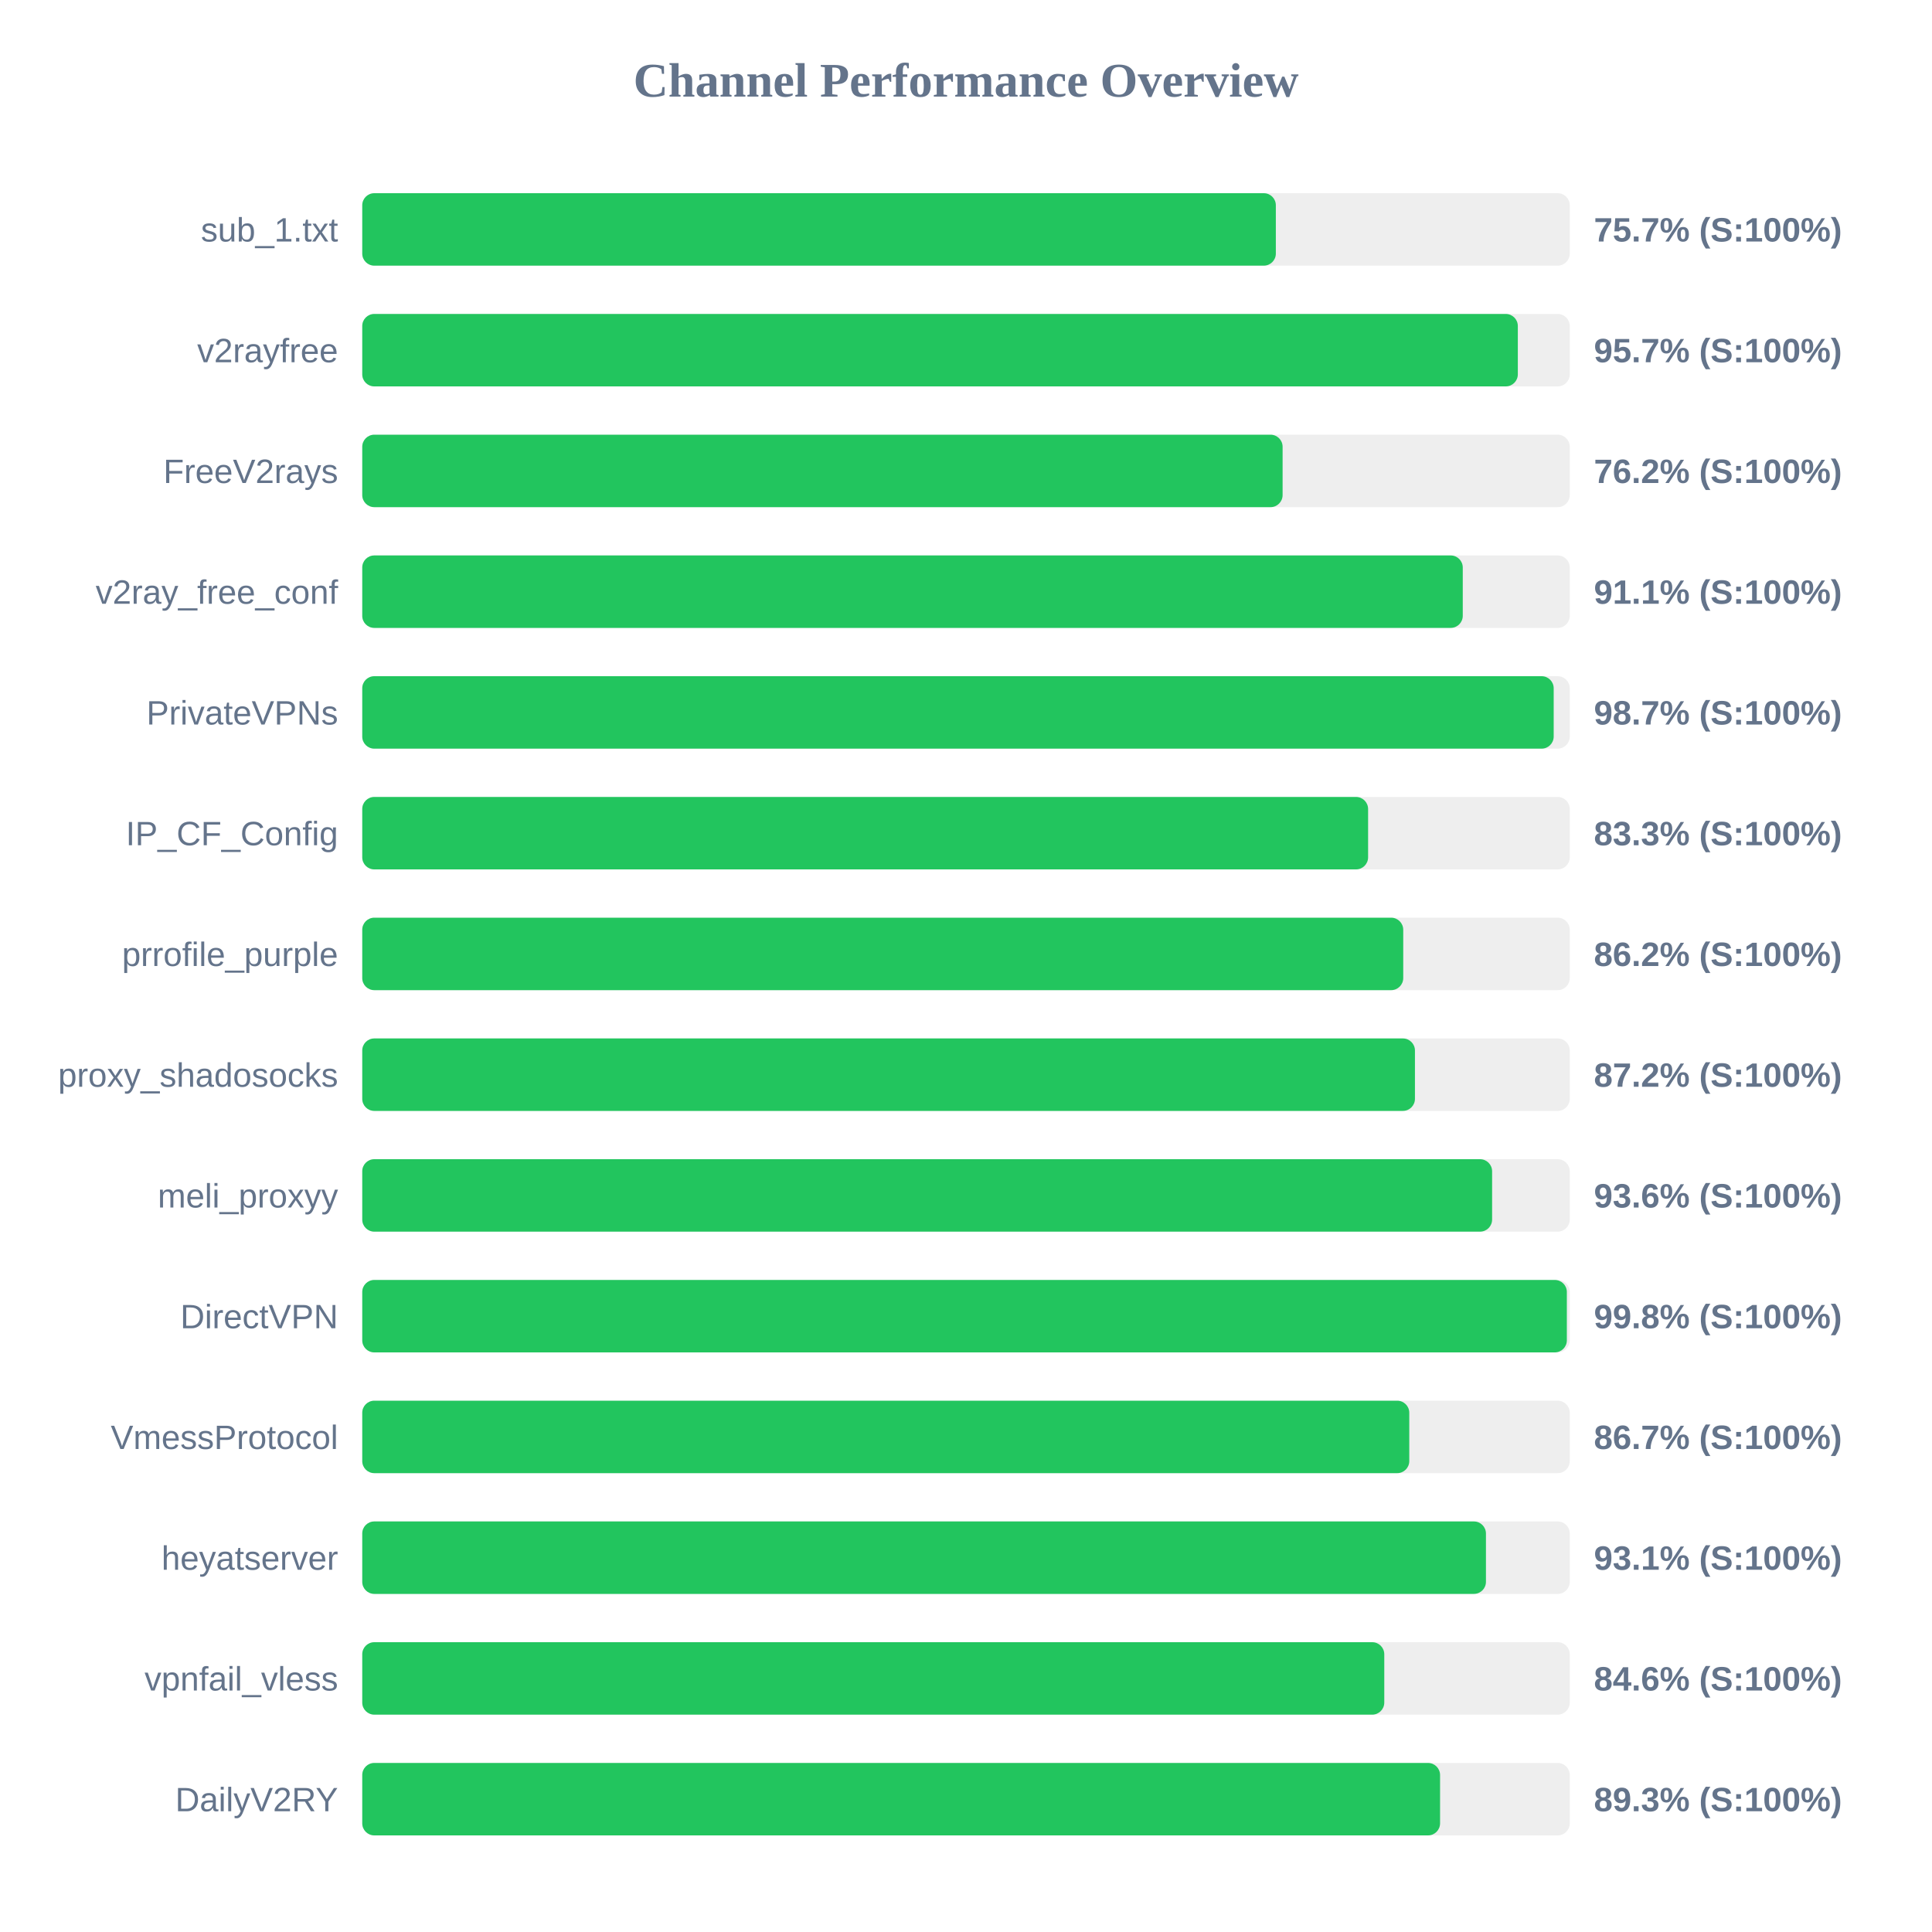
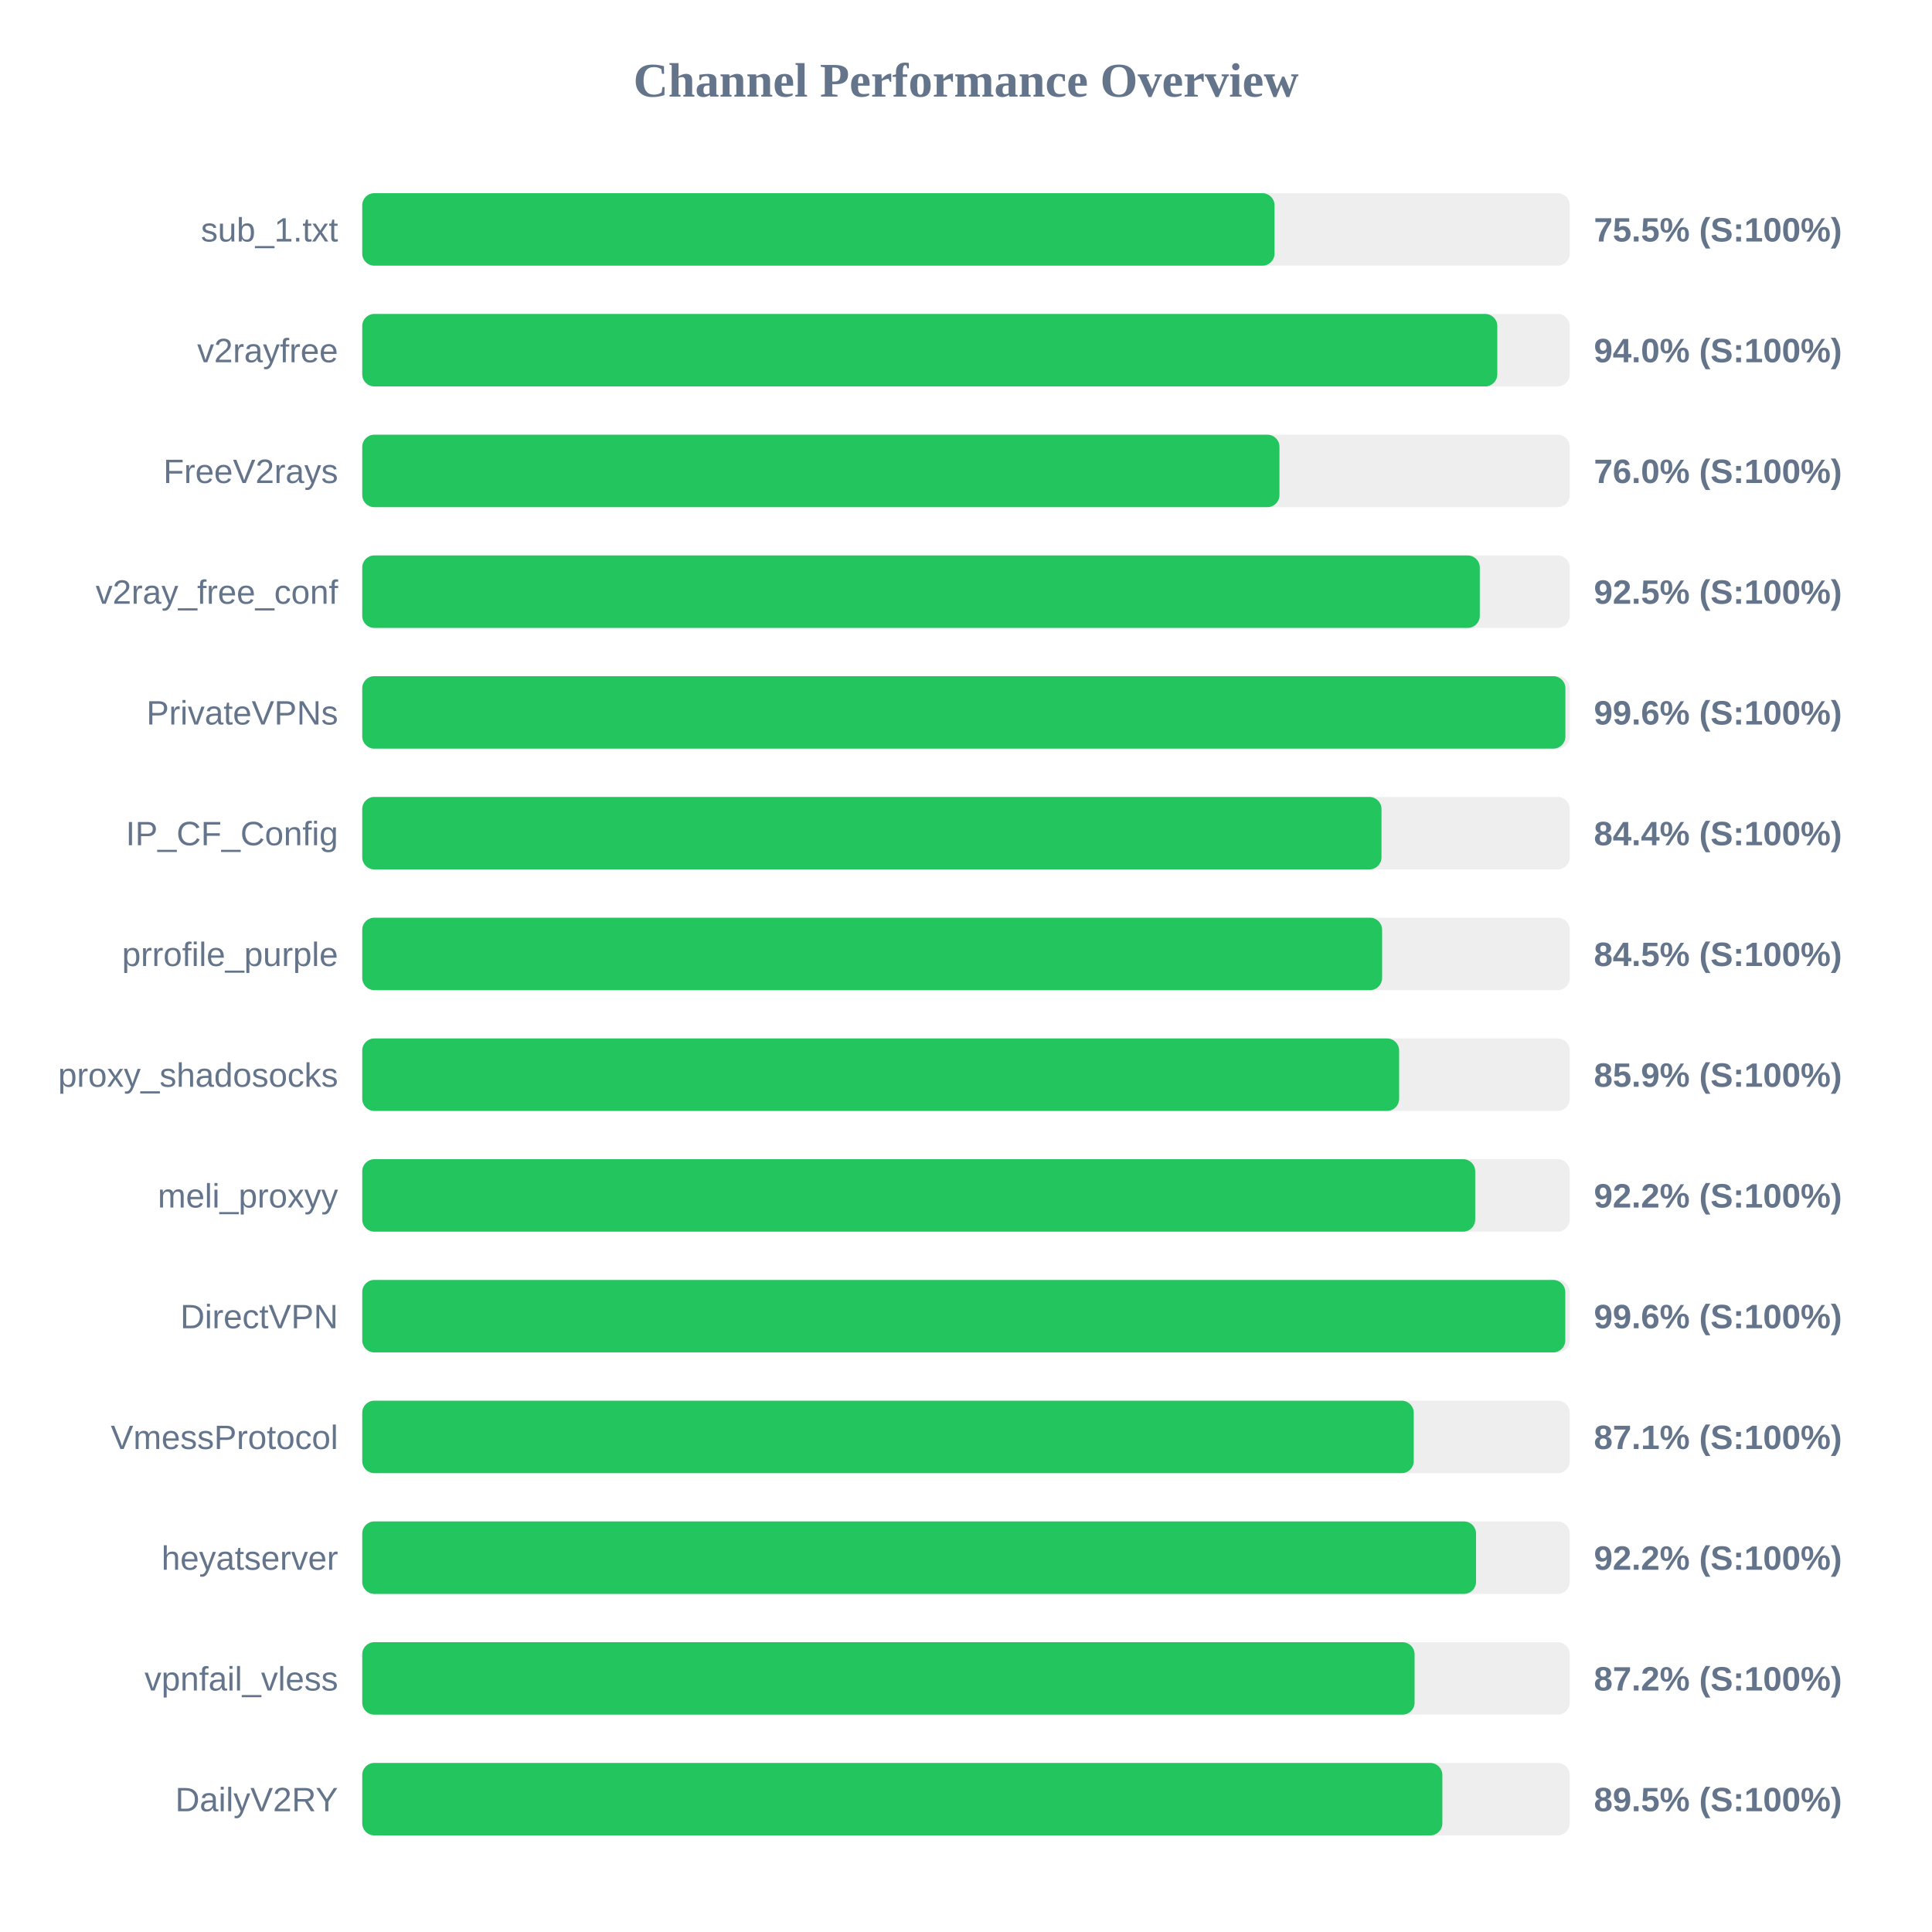
<svg xmlns="http://www.w3.org/2000/svg" width="800" height="800" version="1.1">
  <style>
        .row { font: 14px Arial; fill: #64748b; }
        .score { font: bold 14px Arial; fill: #64748b; }
    </style>
  <text x="400" y="40" text-anchor="middle" font-size="20px" font-weight="bold" fill="#64748b">Channel Performance Overview</text>
  <rect x="150" y="80" width="500" height="30" fill="#eee" rx="5" />
-   <rect x="150" y="80" width="378.3" height="30" fill="#22c55e" rx="5" />
+   <rect x="150" y="80" width="377.75" height="30" fill="#22c55e" rx="5" />
  <text x="140" y="100" text-anchor="end" class="row">sub_1.txt</text>
-   <text x="660" y="100" text-anchor="start" class="score">75.7% (S:100%)</text>
+   <text x="660" y="100" text-anchor="start" class="score">75.5% (S:100%)</text>
  <rect x="150" y="130" width="500" height="30" fill="#eee" rx="5" />
-   <rect x="150" y="130" width="478.5" height="30" fill="#22c55e" rx="5" />
+   <rect x="150" y="130" width="470.0" height="30" fill="#22c55e" rx="5" />
  <text x="140" y="150" text-anchor="end" class="row">v2rayfree</text>
-   <text x="660" y="150" text-anchor="start" class="score">95.7% (S:100%)</text>
+   <text x="660" y="150" text-anchor="start" class="score">94.0% (S:100%)</text>
  <rect x="150" y="180" width="500" height="30" fill="#eee" rx="5" />
-   <rect x="150" y="180" width="381.1" height="30" fill="#22c55e" rx="5" />
+   <rect x="150" y="180" width="379.8" height="30" fill="#22c55e" rx="5" />
  <text x="140" y="200" text-anchor="end" class="row">FreeV2rays</text>
-   <text x="660" y="200" text-anchor="start" class="score">76.2% (S:100%)</text>
+   <text x="660" y="200" text-anchor="start" class="score">76.0% (S:100%)</text>
  <rect x="150" y="230" width="500" height="30" fill="#eee" rx="5" />
-   <rect x="150" y="230" width="455.7" height="30" fill="#22c55e" rx="5" />
+   <rect x="150" y="230" width="462.75" height="30" fill="#22c55e" rx="5" />
  <text x="140" y="250" text-anchor="end" class="row">v2ray_free_conf</text>
-   <text x="660" y="250" text-anchor="start" class="score">91.1% (S:100%)</text>
+   <text x="660" y="250" text-anchor="start" class="score">92.5% (S:100%)</text>
  <rect x="150" y="280" width="500" height="30" fill="#eee" rx="5" />
-   <rect x="150" y="280" width="493.35" height="30" fill="#22c55e" rx="5" />
+   <rect x="150" y="280" width="498.2" height="30" fill="#22c55e" rx="5" />
  <text x="140" y="300" text-anchor="end" class="row">PrivateVPNs</text>
-   <text x="660" y="300" text-anchor="start" class="score">98.7% (S:100%)</text>
+   <text x="660" y="300" text-anchor="start" class="score">99.6% (S:100%)</text>
  <rect x="150" y="330" width="500" height="30" fill="#eee" rx="5" />
-   <rect x="150" y="330" width="416.5" height="30" fill="#22c55e" rx="5" />
+   <rect x="150" y="330" width="422.05" height="30" fill="#22c55e" rx="5" />
  <text x="140" y="350" text-anchor="end" class="row">IP_CF_Config</text>
-   <text x="660" y="350" text-anchor="start" class="score">83.3% (S:100%)</text>
+   <text x="660" y="350" text-anchor="start" class="score">84.4% (S:100%)</text>
  <rect x="150" y="380" width="500" height="30" fill="#eee" rx="5" />
-   <rect x="150" y="380" width="431.05" height="30" fill="#22c55e" rx="5" />
+   <rect x="150" y="380" width="422.3" height="30" fill="#22c55e" rx="5" />
  <text x="140" y="400" text-anchor="end" class="row">prrofile_purple</text>
-   <text x="660" y="400" text-anchor="start" class="score">86.2% (S:100%)</text>
+   <text x="660" y="400" text-anchor="start" class="score">84.5% (S:100%)</text>
  <rect x="150" y="430" width="500" height="30" fill="#eee" rx="5" />
-   <rect x="150" y="430" width="435.9" height="30" fill="#22c55e" rx="5" />
+   <rect x="150" y="430" width="429.35" height="30" fill="#22c55e" rx="5" />
  <text x="140" y="450" text-anchor="end" class="row">proxy_shadosocks</text>
-   <text x="660" y="450" text-anchor="start" class="score">87.2% (S:100%)</text>
+   <text x="660" y="450" text-anchor="start" class="score">85.9% (S:100%)</text>
  <rect x="150" y="480" width="500" height="30" fill="#eee" rx="5" />
-   <rect x="150" y="480" width="467.85" height="30" fill="#22c55e" rx="5" />
+   <rect x="150" y="480" width="460.85" height="30" fill="#22c55e" rx="5" />
  <text x="140" y="500" text-anchor="end" class="row">meli_proxyy</text>
-   <text x="660" y="500" text-anchor="start" class="score">93.6% (S:100%)</text>
+   <text x="660" y="500" text-anchor="start" class="score">92.2% (S:100%)</text>
  <rect x="150" y="530" width="500" height="30" fill="#eee" rx="5" />
-   <rect x="150" y="530" width="498.8" height="30" fill="#22c55e" rx="5" />
+   <rect x="150" y="530" width="498.15" height="30" fill="#22c55e" rx="5" />
  <text x="140" y="550" text-anchor="end" class="row">DirectVPN</text>
-   <text x="660" y="550" text-anchor="start" class="score">99.8% (S:100%)</text>
+   <text x="660" y="550" text-anchor="start" class="score">99.6% (S:100%)</text>
  <rect x="150" y="580" width="500" height="30" fill="#eee" rx="5" />
-   <rect x="150" y="580" width="433.55" height="30" fill="#22c55e" rx="5" />
+   <rect x="150" y="580" width="435.4" height="30" fill="#22c55e" rx="5" />
  <text x="140" y="600" text-anchor="end" class="row">VmessProtocol</text>
-   <text x="660" y="600" text-anchor="start" class="score">86.7% (S:100%)</text>
+   <text x="660" y="600" text-anchor="start" class="score">87.1% (S:100%)</text>
  <rect x="150" y="630" width="500" height="30" fill="#eee" rx="5" />
-   <rect x="150" y="630" width="465.3" height="30" fill="#22c55e" rx="5" />
+   <rect x="150" y="630" width="461.2" height="30" fill="#22c55e" rx="5" />
  <text x="140" y="650" text-anchor="end" class="row">heyatserver</text>
-   <text x="660" y="650" text-anchor="start" class="score">93.1% (S:100%)</text>
+   <text x="660" y="650" text-anchor="start" class="score">92.2% (S:100%)</text>
  <rect x="150" y="680" width="500" height="30" fill="#eee" rx="5" />
-   <rect x="150" y="680" width="423.2" height="30" fill="#22c55e" rx="5" />
+   <rect x="150" y="680" width="435.75" height="30" fill="#22c55e" rx="5" />
  <text x="140" y="700" text-anchor="end" class="row">vpnfail_vless</text>
-   <text x="660" y="700" text-anchor="start" class="score">84.6% (S:100%)</text>
+   <text x="660" y="700" text-anchor="start" class="score">87.2% (S:100%)</text>
  <rect x="150" y="730" width="500" height="30" fill="#eee" rx="5" />
-   <rect x="150" y="730" width="446.3" height="30" fill="#22c55e" rx="5" />
+   <rect x="150" y="730" width="447.25" height="30" fill="#22c55e" rx="5" />
  <text x="140" y="750" text-anchor="end" class="row">DailyV2RY</text>
-   <text x="660" y="750" text-anchor="start" class="score">89.3% (S:100%)</text>
+   <text x="660" y="750" text-anchor="start" class="score">89.5% (S:100%)</text>
</svg>
